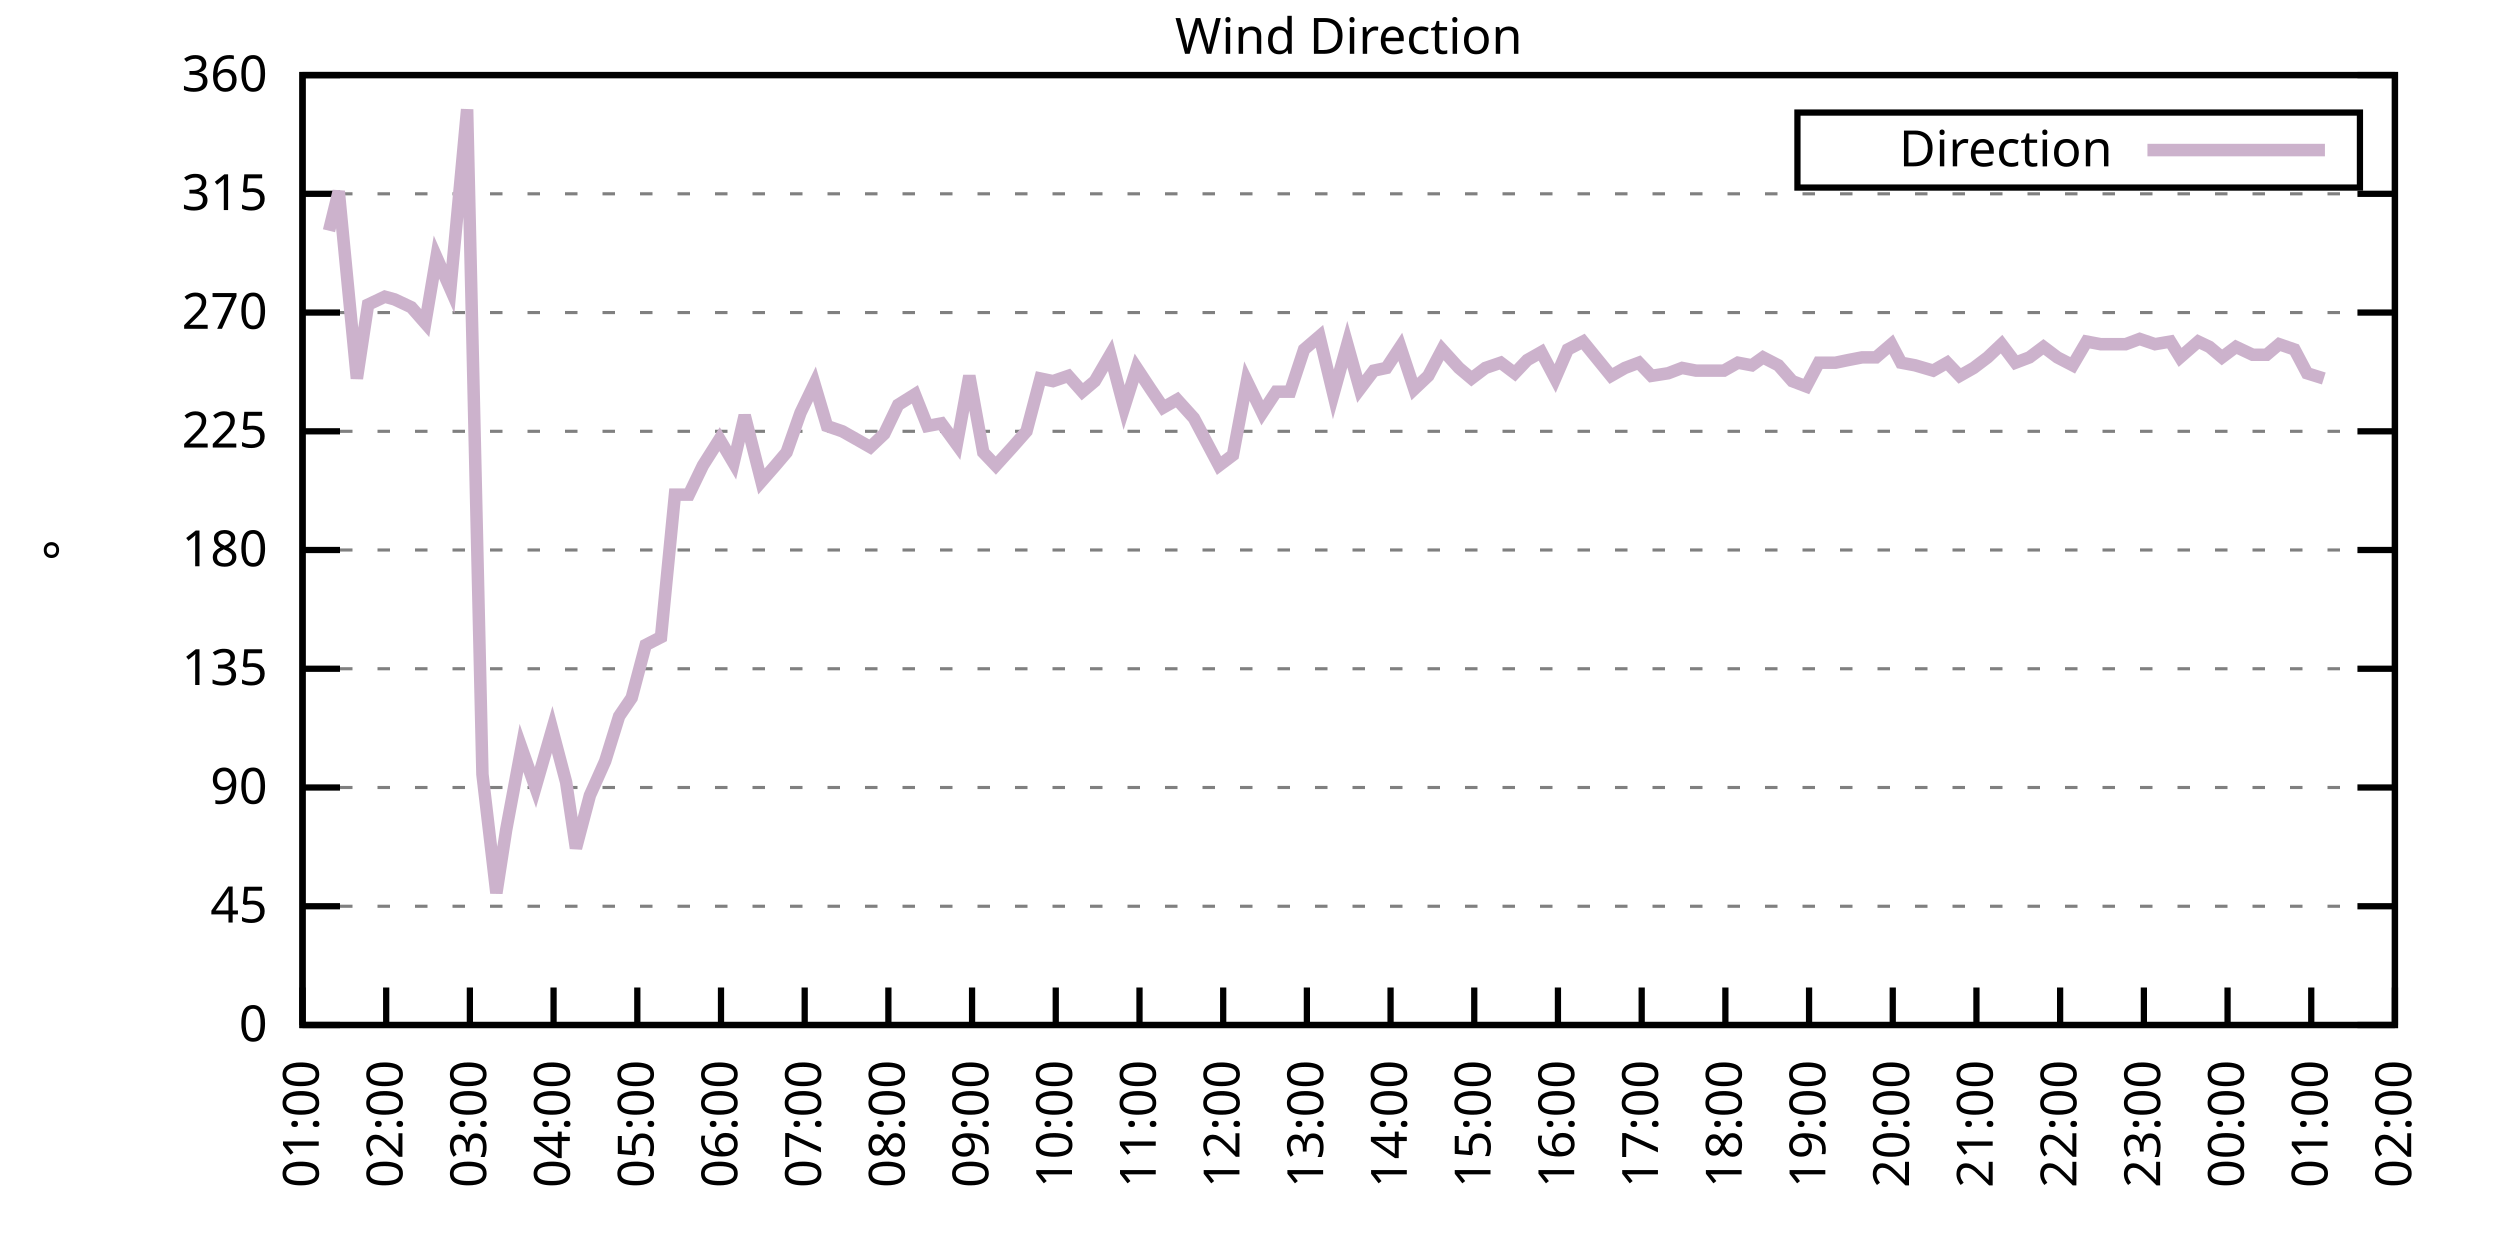
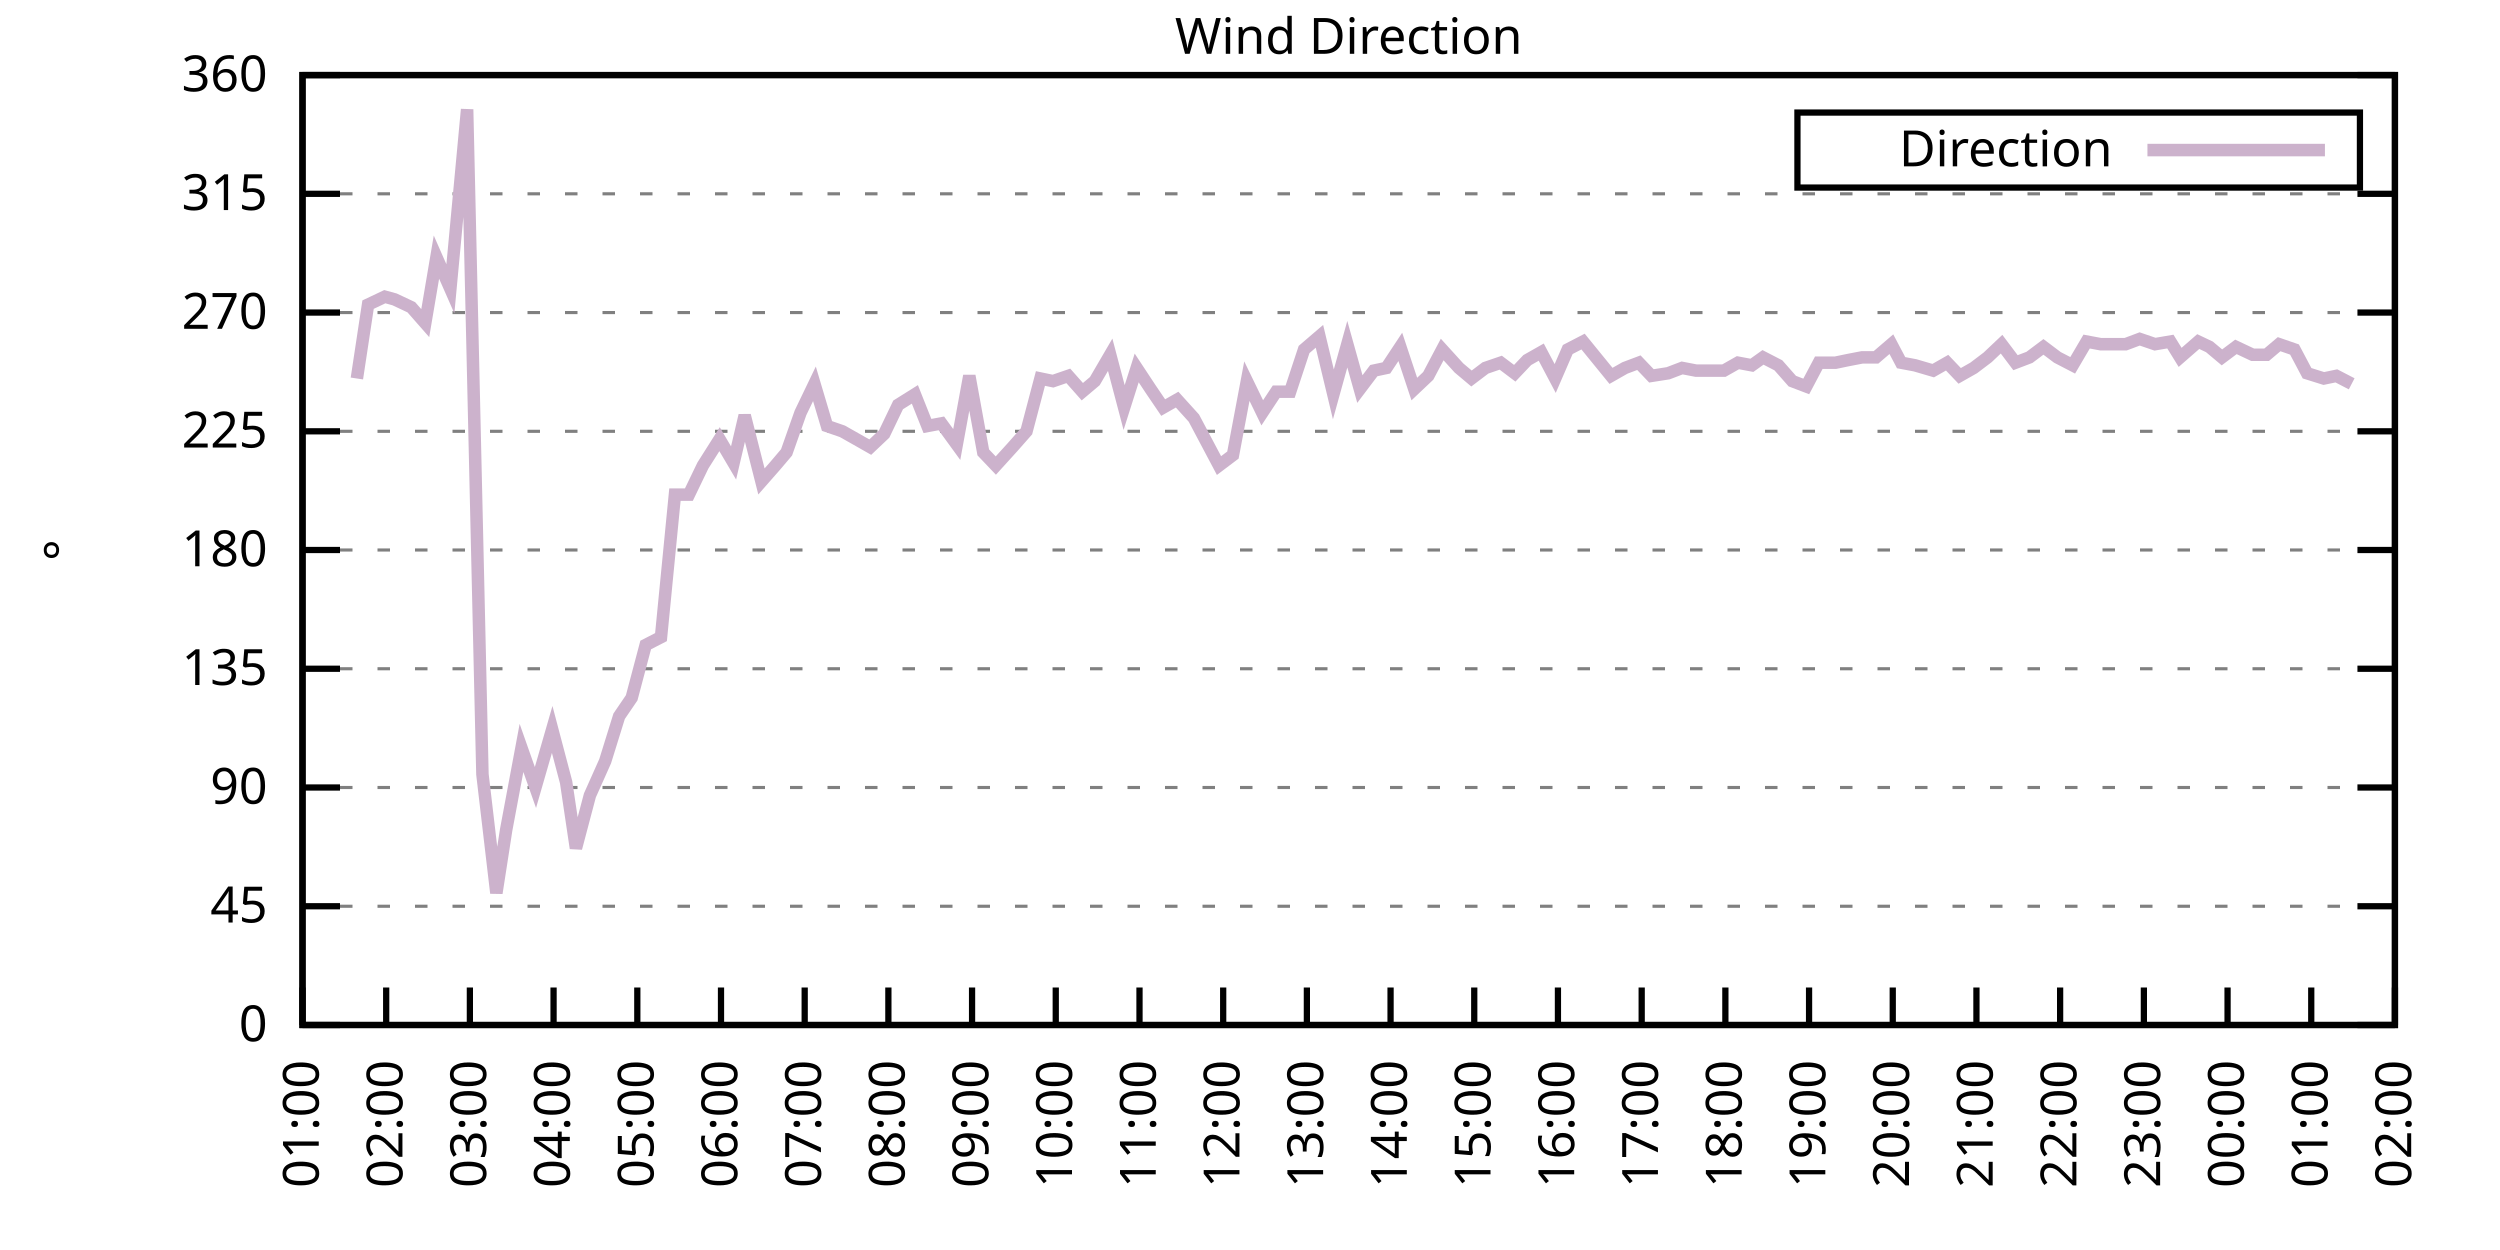
<svg xmlns="http://www.w3.org/2000/svg" xmlns:xlink="http://www.w3.org/1999/xlink" width="400" height="200" viewBox="0 0 400 200">
  <g id="gnuplot_canvas">
    <rect x="0" y="0" width="400" height="200" fill="none" />
    <defs>
      <circle id="gpDot" r="0.5" stroke-width="0.5" stroke="currentColor" />
      <path id="gpPt0" stroke-width="0.333" stroke="currentColor" d="M-1,0 h2 M0,-1 v2" />
      <path id="gpPt1" stroke-width="0.333" stroke="currentColor" d="M-1,-1 L1,1 M1,-1 L-1,1" />
      <path id="gpPt2" stroke-width="0.333" stroke="currentColor" d="M-1,0 L1,0 M0,-1 L0,1 M-1,-1 L1,1 M-1,1 L1,-1" />
      <rect id="gpPt3" stroke-width="0.333" stroke="currentColor" x="-1" y="-1" width="2" height="2" />
      <rect id="gpPt4" stroke-width="0.333" stroke="currentColor" fill="currentColor" x="-1" y="-1" width="2" height="2" />
      <circle id="gpPt5" stroke-width="0.333" stroke="currentColor" cx="0" cy="0" r="1" />
      <use xlink:href="#gpPt5" id="gpPt6" fill="currentColor" stroke="none" />
      <path id="gpPt7" stroke-width="0.333" stroke="currentColor" d="M0,-1.33 L-1.33,0.67 L1.33,0.67 z" />
      <use xlink:href="#gpPt7" id="gpPt8" fill="currentColor" stroke="none" />
      <use xlink:href="#gpPt7" id="gpPt9" stroke="currentColor" transform="rotate(180)" />
      <use xlink:href="#gpPt9" id="gpPt10" fill="currentColor" stroke="none" />
      <use xlink:href="#gpPt3" id="gpPt11" stroke="currentColor" transform="rotate(45)" />
      <use xlink:href="#gpPt11" id="gpPt12" fill="currentColor" stroke="none" />
      <path id="gpPt13" stroke-width="0.333" stroke="currentColor" d="M0,1.330 L1.265,0.411 L0.782,-1.067 L-0.782,-1.076 L-1.265,0.411 z" />
      <use xlink:href="#gpPt13" id="gpPt14" fill="currentColor" stroke="none" />
      <filter id="textbox" filterUnits="objectBoundingBox" x="0" y="0" height="1" width="1">
        <feFlood flood-color="white" flood-opacity="1" result="bgnd" />
        <feComposite in="SourceGraphic" in2="bgnd" operator="atop" />
      </filter>
      <filter id="greybox" filterUnits="objectBoundingBox" x="0" y="0" height="1" width="1">
        <feFlood flood-color="lightgrey" flood-opacity="1" result="grey" />
        <feComposite in="SourceGraphic" in2="grey" operator="atop" />
      </filter>
    </defs>
    <g fill="none" color="white" stroke="currentColor" stroke-width="1.00" stroke-linecap="butt" stroke-linejoin="miter">
</g>
    <g fill="none" color="black" stroke="currentColor" stroke-width="1.00" stroke-linecap="butt" stroke-linejoin="miter">
      <g stroke="none" shape-rendering="crispEdges">
        <polygon fill="rgb(255, 255, 255)" points="48.40,164.00 383.18,164.00 383.18,12.02 48.40,12.02 " />
      </g>
    </g>
    <g fill="none" color="black" stroke="currentColor" stroke-width="1.00" stroke-linecap="butt" stroke-linejoin="miter">
</g>
    <g fill="none" color="black" stroke="black" stroke-width="0.50" stroke-linecap="butt" stroke-linejoin="miter">
</g>
    <g fill="none" color="gray" stroke="currentColor" stroke-width="0.50" stroke-linecap="butt" stroke-linejoin="miter">
      <path stroke="gray" stroke-dasharray="2,4" class="gridline" d="M48.40,164.00 L383.19,164.00  " />
    </g>
    <g fill="none" color="gray" stroke="gray" stroke-width="1.00" stroke-linecap="butt" stroke-linejoin="miter">
</g>
    <g fill="none" color="black" stroke="currentColor" stroke-width="1.00" stroke-linecap="butt" stroke-linejoin="miter">
      <path stroke="black" d="M48.40,164.00 L54.40,164.00 M383.19,164.00 L377.19,164.00  " />
      <g transform="translate(42.80,166.60)" stroke="none" fill="black" font-family="Sans" font-size="8.00" text-anchor="end">
        <text>
          <tspan font-family="Sans"> 0</tspan>
        </text>
      </g>
    </g>
    <g fill="none" color="black" stroke="currentColor" stroke-width="1.00" stroke-linecap="butt" stroke-linejoin="miter">
</g>
    <g fill="none" color="black" stroke="black" stroke-width="0.50" stroke-linecap="butt" stroke-linejoin="miter">
</g>
    <g fill="none" color="gray" stroke="currentColor" stroke-width="0.50" stroke-linecap="butt" stroke-linejoin="miter">
      <path stroke="gray" stroke-dasharray="2,4" class="gridline" d="M48.40,145.00 L383.19,145.00  " />
    </g>
    <g fill="none" color="gray" stroke="gray" stroke-width="1.00" stroke-linecap="butt" stroke-linejoin="miter">
</g>
    <g fill="none" color="black" stroke="currentColor" stroke-width="1.00" stroke-linecap="butt" stroke-linejoin="miter">
      <path stroke="black" d="M48.40,145.00 L54.40,145.00 M383.19,145.00 L377.19,145.00  " />
      <g transform="translate(42.80,147.60)" stroke="none" fill="black" font-family="Sans" font-size="8.00" text-anchor="end">
        <text>
          <tspan font-family="Sans"> 45</tspan>
        </text>
      </g>
    </g>
    <g fill="none" color="black" stroke="currentColor" stroke-width="1.00" stroke-linecap="butt" stroke-linejoin="miter">
</g>
    <g fill="none" color="black" stroke="black" stroke-width="0.50" stroke-linecap="butt" stroke-linejoin="miter">
</g>
    <g fill="none" color="gray" stroke="currentColor" stroke-width="0.50" stroke-linecap="butt" stroke-linejoin="miter">
      <path stroke="gray" stroke-dasharray="2,4" class="gridline" d="M48.40,126.00 L383.19,126.00  " />
    </g>
    <g fill="none" color="gray" stroke="gray" stroke-width="1.00" stroke-linecap="butt" stroke-linejoin="miter">
</g>
    <g fill="none" color="black" stroke="currentColor" stroke-width="1.00" stroke-linecap="butt" stroke-linejoin="miter">
      <path stroke="black" d="M48.40,126.00 L54.40,126.00 M383.19,126.00 L377.19,126.00  " />
      <g transform="translate(42.80,128.60)" stroke="none" fill="black" font-family="Sans" font-size="8.00" text-anchor="end">
        <text>
          <tspan font-family="Sans"> 90</tspan>
        </text>
      </g>
    </g>
    <g fill="none" color="black" stroke="currentColor" stroke-width="1.00" stroke-linecap="butt" stroke-linejoin="miter">
</g>
    <g fill="none" color="black" stroke="black" stroke-width="0.50" stroke-linecap="butt" stroke-linejoin="miter">
</g>
    <g fill="none" color="gray" stroke="currentColor" stroke-width="0.50" stroke-linecap="butt" stroke-linejoin="miter">
      <path stroke="gray" stroke-dasharray="2,4" class="gridline" d="M48.40,107.00 L383.19,107.00  " />
    </g>
    <g fill="none" color="gray" stroke="gray" stroke-width="1.00" stroke-linecap="butt" stroke-linejoin="miter">
</g>
    <g fill="none" color="black" stroke="currentColor" stroke-width="1.00" stroke-linecap="butt" stroke-linejoin="miter">
      <path stroke="black" d="M48.40,107.00 L54.40,107.00 M383.19,107.00 L377.19,107.00  " />
      <g transform="translate(42.80,109.60)" stroke="none" fill="black" font-family="Sans" font-size="8.00" text-anchor="end">
        <text>
          <tspan font-family="Sans"> 135</tspan>
        </text>
      </g>
    </g>
    <g fill="none" color="black" stroke="currentColor" stroke-width="1.00" stroke-linecap="butt" stroke-linejoin="miter">
</g>
    <g fill="none" color="black" stroke="black" stroke-width="0.50" stroke-linecap="butt" stroke-linejoin="miter">
</g>
    <g fill="none" color="gray" stroke="currentColor" stroke-width="0.50" stroke-linecap="butt" stroke-linejoin="miter">
      <path stroke="gray" stroke-dasharray="2,4" class="gridline" d="M48.40,88.00 L383.19,88.00  " />
    </g>
    <g fill="none" color="gray" stroke="gray" stroke-width="1.00" stroke-linecap="butt" stroke-linejoin="miter">
</g>
    <g fill="none" color="black" stroke="currentColor" stroke-width="1.00" stroke-linecap="butt" stroke-linejoin="miter">
      <path stroke="black" d="M48.40,88.00 L54.40,88.00 M383.19,88.00 L377.19,88.00  " />
      <g transform="translate(42.80,90.60)" stroke="none" fill="black" font-family="Sans" font-size="8.00" text-anchor="end">
        <text>
          <tspan font-family="Sans"> 180</tspan>
        </text>
      </g>
    </g>
    <g fill="none" color="black" stroke="currentColor" stroke-width="1.00" stroke-linecap="butt" stroke-linejoin="miter">
</g>
    <g fill="none" color="black" stroke="black" stroke-width="0.50" stroke-linecap="butt" stroke-linejoin="miter">
</g>
    <g fill="none" color="gray" stroke="currentColor" stroke-width="0.50" stroke-linecap="butt" stroke-linejoin="miter">
      <path stroke="gray" stroke-dasharray="2,4" class="gridline" d="M48.40,69.01 L383.19,69.01  " />
    </g>
    <g fill="none" color="gray" stroke="gray" stroke-width="1.00" stroke-linecap="butt" stroke-linejoin="miter">
</g>
    <g fill="none" color="black" stroke="currentColor" stroke-width="1.00" stroke-linecap="butt" stroke-linejoin="miter">
      <path stroke="black" d="M48.40,69.01 L54.40,69.01 M383.19,69.01 L377.19,69.01  " />
      <g transform="translate(42.80,71.61)" stroke="none" fill="black" font-family="Sans" font-size="8.00" text-anchor="end">
        <text>
          <tspan font-family="Sans"> 225</tspan>
        </text>
      </g>
    </g>
    <g fill="none" color="black" stroke="currentColor" stroke-width="1.00" stroke-linecap="butt" stroke-linejoin="miter">
</g>
    <g fill="none" color="black" stroke="black" stroke-width="0.50" stroke-linecap="butt" stroke-linejoin="miter">
</g>
    <g fill="none" color="gray" stroke="currentColor" stroke-width="0.50" stroke-linecap="butt" stroke-linejoin="miter">
      <path stroke="gray" stroke-dasharray="2,4" class="gridline" d="M48.40,50.01 L383.19,50.01  " />
    </g>
    <g fill="none" color="gray" stroke="gray" stroke-width="1.00" stroke-linecap="butt" stroke-linejoin="miter">
</g>
    <g fill="none" color="black" stroke="currentColor" stroke-width="1.00" stroke-linecap="butt" stroke-linejoin="miter">
      <path stroke="black" d="M48.40,50.01 L54.40,50.01 M383.19,50.01 L377.19,50.01  " />
      <g transform="translate(42.80,52.61)" stroke="none" fill="black" font-family="Sans" font-size="8.00" text-anchor="end">
        <text>
          <tspan font-family="Sans"> 270</tspan>
        </text>
      </g>
    </g>
    <g fill="none" color="black" stroke="currentColor" stroke-width="1.00" stroke-linecap="butt" stroke-linejoin="miter">
</g>
    <g fill="none" color="black" stroke="black" stroke-width="0.50" stroke-linecap="butt" stroke-linejoin="miter">
</g>
    <g fill="none" color="gray" stroke="currentColor" stroke-width="0.50" stroke-linecap="butt" stroke-linejoin="miter">
      <path stroke="gray" stroke-dasharray="2,4" class="gridline" d="M48.40,31.01 L383.19,31.01  " />
    </g>
    <g fill="none" color="gray" stroke="gray" stroke-width="1.00" stroke-linecap="butt" stroke-linejoin="miter">
</g>
    <g fill="none" color="black" stroke="currentColor" stroke-width="1.00" stroke-linecap="butt" stroke-linejoin="miter">
      <path stroke="black" d="M48.40,31.01 L54.40,31.01 M383.19,31.01 L377.19,31.01  " />
      <g transform="translate(42.80,33.61)" stroke="none" fill="black" font-family="Sans" font-size="8.00" text-anchor="end">
        <text>
          <tspan font-family="Sans"> 315</tspan>
        </text>
      </g>
    </g>
    <g fill="none" color="black" stroke="currentColor" stroke-width="1.00" stroke-linecap="butt" stroke-linejoin="miter">
</g>
    <g fill="none" color="black" stroke="black" stroke-width="0.50" stroke-linecap="butt" stroke-linejoin="miter">
</g>
    <g fill="none" color="gray" stroke="currentColor" stroke-width="0.50" stroke-linecap="butt" stroke-linejoin="miter">
      <path stroke="gray" stroke-dasharray="2,4" class="gridline" d="M48.40,12.01 L383.19,12.01  " />
    </g>
    <g fill="none" color="gray" stroke="gray" stroke-width="1.00" stroke-linecap="butt" stroke-linejoin="miter">
</g>
    <g fill="none" color="black" stroke="currentColor" stroke-width="1.00" stroke-linecap="butt" stroke-linejoin="miter">
      <path stroke="black" d="M48.40,12.01 L54.40,12.01 M383.19,12.01 L377.19,12.01  " />
      <g transform="translate(42.80,14.61)" stroke="none" fill="black" font-family="Sans" font-size="8.00" text-anchor="end">
        <text>
          <tspan font-family="Sans"> 360</tspan>
        </text>
      </g>
    </g>
    <g fill="none" color="black" stroke="currentColor" stroke-width="1.00" stroke-linecap="butt" stroke-linejoin="miter">
      <path stroke="black" d="M48.40,164.00 L48.40,158.00  " />
      <g transform="translate(51.00,169.60) rotate(270.00)" stroke="none" fill="black" font-family="Sans" font-size="8.00" text-anchor="end">
        <text>
          <tspan font-family="Sans">01:00</tspan>
        </text>
      </g>
    </g>
    <g fill="none" color="black" stroke="currentColor" stroke-width="1.00" stroke-linecap="butt" stroke-linejoin="miter">
      <path stroke="black" d="M61.79,164.00 L61.79,158.00  " />
      <g transform="translate(64.39,169.60) rotate(270.00)" stroke="none" fill="black" font-family="Sans" font-size="8.00" text-anchor="end">
        <text>
          <tspan font-family="Sans">02:00</tspan>
        </text>
      </g>
    </g>
    <g fill="none" color="black" stroke="currentColor" stroke-width="1.00" stroke-linecap="butt" stroke-linejoin="miter">
      <path stroke="black" d="M75.18,164.00 L75.18,158.00  " />
      <g transform="translate(77.78,169.60) rotate(270.00)" stroke="none" fill="black" font-family="Sans" font-size="8.00" text-anchor="end">
        <text>
          <tspan font-family="Sans">03:00</tspan>
        </text>
      </g>
    </g>
    <g fill="none" color="black" stroke="currentColor" stroke-width="1.00" stroke-linecap="butt" stroke-linejoin="miter">
      <path stroke="black" d="M88.57,164.00 L88.57,158.00  " />
      <g transform="translate(91.17,169.60) rotate(270.00)" stroke="none" fill="black" font-family="Sans" font-size="8.00" text-anchor="end">
        <text>
          <tspan font-family="Sans">04:00</tspan>
        </text>
      </g>
    </g>
    <g fill="none" color="black" stroke="currentColor" stroke-width="1.00" stroke-linecap="butt" stroke-linejoin="miter">
      <path stroke="black" d="M101.97,164.00 L101.97,158.00  " />
      <g transform="translate(104.57,169.60) rotate(270.00)" stroke="none" fill="black" font-family="Sans" font-size="8.00" text-anchor="end">
        <text>
          <tspan font-family="Sans">05:00</tspan>
        </text>
      </g>
    </g>
    <g fill="none" color="black" stroke="currentColor" stroke-width="1.00" stroke-linecap="butt" stroke-linejoin="miter">
      <path stroke="black" d="M115.36,164.00 L115.36,158.00  " />
      <g transform="translate(117.96,169.60) rotate(270.00)" stroke="none" fill="black" font-family="Sans" font-size="8.00" text-anchor="end">
        <text>
          <tspan font-family="Sans">06:00</tspan>
        </text>
      </g>
    </g>
    <g fill="none" color="black" stroke="currentColor" stroke-width="1.00" stroke-linecap="butt" stroke-linejoin="miter">
      <path stroke="black" d="M128.75,164.00 L128.75,158.00  " />
      <g transform="translate(131.35,169.60) rotate(270.00)" stroke="none" fill="black" font-family="Sans" font-size="8.00" text-anchor="end">
        <text>
          <tspan font-family="Sans">07:00</tspan>
        </text>
      </g>
    </g>
    <g fill="none" color="black" stroke="currentColor" stroke-width="1.00" stroke-linecap="butt" stroke-linejoin="miter">
      <path stroke="black" d="M142.14,164.00 L142.14,158.00  " />
      <g transform="translate(144.74,169.60) rotate(270.00)" stroke="none" fill="black" font-family="Sans" font-size="8.00" text-anchor="end">
        <text>
          <tspan font-family="Sans">08:00</tspan>
        </text>
      </g>
    </g>
    <g fill="none" color="black" stroke="currentColor" stroke-width="1.00" stroke-linecap="butt" stroke-linejoin="miter">
      <path stroke="black" d="M155.53,164.00 L155.53,158.00  " />
      <g transform="translate(158.13,169.60) rotate(270.00)" stroke="none" fill="black" font-family="Sans" font-size="8.00" text-anchor="end">
        <text>
          <tspan font-family="Sans">09:00</tspan>
        </text>
      </g>
    </g>
    <g fill="none" color="black" stroke="currentColor" stroke-width="1.00" stroke-linecap="butt" stroke-linejoin="miter">
      <path stroke="black" d="M168.92,164.00 L168.92,158.00  " />
      <g transform="translate(171.52,169.60) rotate(270.00)" stroke="none" fill="black" font-family="Sans" font-size="8.00" text-anchor="end">
        <text>
          <tspan font-family="Sans">10:00</tspan>
        </text>
      </g>
    </g>
    <g fill="none" color="black" stroke="currentColor" stroke-width="1.00" stroke-linecap="butt" stroke-linejoin="miter">
      <path stroke="black" d="M182.32,164.00 L182.32,158.00  " />
      <g transform="translate(184.92,169.60) rotate(270.00)" stroke="none" fill="black" font-family="Sans" font-size="8.00" text-anchor="end">
        <text>
          <tspan font-family="Sans">11:00</tspan>
        </text>
      </g>
    </g>
    <g fill="none" color="black" stroke="currentColor" stroke-width="1.00" stroke-linecap="butt" stroke-linejoin="miter">
      <path stroke="black" d="M195.71,164.00 L195.71,158.00  " />
      <g transform="translate(198.31,169.60) rotate(270.00)" stroke="none" fill="black" font-family="Sans" font-size="8.00" text-anchor="end">
        <text>
          <tspan font-family="Sans">12:00</tspan>
        </text>
      </g>
    </g>
    <g fill="none" color="black" stroke="currentColor" stroke-width="1.00" stroke-linecap="butt" stroke-linejoin="miter">
      <path stroke="black" d="M209.10,164.00 L209.10,158.00  " />
      <g transform="translate(211.70,169.60) rotate(270.00)" stroke="none" fill="black" font-family="Sans" font-size="8.00" text-anchor="end">
        <text>
          <tspan font-family="Sans">13:00</tspan>
        </text>
      </g>
    </g>
    <g fill="none" color="black" stroke="currentColor" stroke-width="1.00" stroke-linecap="butt" stroke-linejoin="miter">
      <path stroke="black" d="M222.49,164.00 L222.49,158.00  " />
      <g transform="translate(225.09,169.60) rotate(270.00)" stroke="none" fill="black" font-family="Sans" font-size="8.00" text-anchor="end">
        <text>
          <tspan font-family="Sans">14:00</tspan>
        </text>
      </g>
    </g>
    <g fill="none" color="black" stroke="currentColor" stroke-width="1.00" stroke-linecap="butt" stroke-linejoin="miter">
      <path stroke="black" d="M235.88,164.00 L235.88,158.00  " />
      <g transform="translate(238.48,169.60) rotate(270.00)" stroke="none" fill="black" font-family="Sans" font-size="8.00" text-anchor="end">
        <text>
          <tspan font-family="Sans">15:00</tspan>
        </text>
      </g>
    </g>
    <g fill="none" color="black" stroke="currentColor" stroke-width="1.00" stroke-linecap="butt" stroke-linejoin="miter">
      <path stroke="black" d="M249.27,164.00 L249.27,158.00  " />
      <g transform="translate(251.87,169.60) rotate(270.00)" stroke="none" fill="black" font-family="Sans" font-size="8.00" text-anchor="end">
        <text>
          <tspan font-family="Sans">16:00</tspan>
        </text>
      </g>
    </g>
    <g fill="none" color="black" stroke="currentColor" stroke-width="1.00" stroke-linecap="butt" stroke-linejoin="miter">
      <path stroke="black" d="M262.67,164.00 L262.67,158.00  " />
      <g transform="translate(265.27,169.60) rotate(270.00)" stroke="none" fill="black" font-family="Sans" font-size="8.00" text-anchor="end">
        <text>
          <tspan font-family="Sans">17:00</tspan>
        </text>
      </g>
    </g>
    <g fill="none" color="black" stroke="currentColor" stroke-width="1.00" stroke-linecap="butt" stroke-linejoin="miter">
      <path stroke="black" d="M276.06,164.00 L276.06,158.00  " />
      <g transform="translate(278.66,169.60) rotate(270.00)" stroke="none" fill="black" font-family="Sans" font-size="8.00" text-anchor="end">
        <text>
          <tspan font-family="Sans">18:00</tspan>
        </text>
      </g>
    </g>
    <g fill="none" color="black" stroke="currentColor" stroke-width="1.00" stroke-linecap="butt" stroke-linejoin="miter">
      <path stroke="black" d="M289.45,164.00 L289.45,158.00  " />
      <g transform="translate(292.05,169.60) rotate(270.00)" stroke="none" fill="black" font-family="Sans" font-size="8.00" text-anchor="end">
        <text>
          <tspan font-family="Sans">19:00</tspan>
        </text>
      </g>
    </g>
    <g fill="none" color="black" stroke="currentColor" stroke-width="1.00" stroke-linecap="butt" stroke-linejoin="miter">
      <path stroke="black" d="M302.84,164.00 L302.84,158.00  " />
      <g transform="translate(305.44,169.60) rotate(270.00)" stroke="none" fill="black" font-family="Sans" font-size="8.00" text-anchor="end">
        <text>
          <tspan font-family="Sans">20:00</tspan>
        </text>
      </g>
    </g>
    <g fill="none" color="black" stroke="currentColor" stroke-width="1.00" stroke-linecap="butt" stroke-linejoin="miter">
      <path stroke="black" d="M316.23,164.00 L316.23,158.00  " />
      <g transform="translate(318.83,169.60) rotate(270.00)" stroke="none" fill="black" font-family="Sans" font-size="8.00" text-anchor="end">
        <text>
          <tspan font-family="Sans">21:00</tspan>
        </text>
      </g>
    </g>
    <g fill="none" color="black" stroke="currentColor" stroke-width="1.00" stroke-linecap="butt" stroke-linejoin="miter">
      <path stroke="black" d="M329.62,164.00 L329.62,158.00  " />
      <g transform="translate(332.22,169.60) rotate(270.00)" stroke="none" fill="black" font-family="Sans" font-size="8.00" text-anchor="end">
        <text>
          <tspan font-family="Sans">22:00</tspan>
        </text>
      </g>
    </g>
    <g fill="none" color="black" stroke="currentColor" stroke-width="1.00" stroke-linecap="butt" stroke-linejoin="miter">
      <path stroke="black" d="M343.02,164.00 L343.02,158.00  " />
      <g transform="translate(345.62,169.60) rotate(270.00)" stroke="none" fill="black" font-family="Sans" font-size="8.00" text-anchor="end">
        <text>
          <tspan font-family="Sans">23:00</tspan>
        </text>
      </g>
    </g>
    <g fill="none" color="black" stroke="currentColor" stroke-width="1.00" stroke-linecap="butt" stroke-linejoin="miter">
      <path stroke="black" d="M356.41,164.00 L356.41,158.00  " />
      <g transform="translate(359.01,169.60) rotate(270.00)" stroke="none" fill="black" font-family="Sans" font-size="8.00" text-anchor="end">
        <text>
          <tspan font-family="Sans">00:00</tspan>
        </text>
      </g>
    </g>
    <g fill="none" color="black" stroke="currentColor" stroke-width="1.00" stroke-linecap="butt" stroke-linejoin="miter">
      <path stroke="black" d="M369.80,164.00 L369.80,158.00  " />
      <g transform="translate(372.40,169.60) rotate(270.00)" stroke="none" fill="black" font-family="Sans" font-size="8.00" text-anchor="end">
        <text>
          <tspan font-family="Sans">01:00</tspan>
        </text>
      </g>
    </g>
    <g fill="none" color="black" stroke="currentColor" stroke-width="1.00" stroke-linecap="butt" stroke-linejoin="miter">
      <path stroke="black" d="M383.19,164.00 L383.19,158.00  " />
      <g transform="translate(385.79,169.60) rotate(270.00)" stroke="none" fill="black" font-family="Sans" font-size="8.00" text-anchor="end">
        <text>
          <tspan font-family="Sans">02:00</tspan>
        </text>
      </g>
    </g>
    <g fill="none" color="black" stroke="currentColor" stroke-width="1.00" stroke-linecap="butt" stroke-linejoin="miter">
</g>
    <g fill="none" color="black" stroke="currentColor" stroke-width="1.00" stroke-linecap="butt" stroke-linejoin="miter">
      <path stroke="black" d="M48.40,12.01 L48.40,164.00 L383.19,164.00 L383.19,12.01 L48.40,12.01 Z  " />
    </g>
    <g fill="none" color="black" stroke="currentColor" stroke-width="1.00" stroke-linecap="butt" stroke-linejoin="miter">
</g>
    <g fill="none" color="black" stroke="currentColor" stroke-width="1.00" stroke-linecap="butt" stroke-linejoin="miter">
      <path stroke="black" d="M287.59,30.01 L287.59,18.01 L377.59,18.01 L377.59,30.01 L287.59,30.01 Z  " />
    </g>
    <g id="Wind_direction_plot_1">
      <g fill="none" color="white" stroke="black" stroke-width="2.00" stroke-linecap="butt" stroke-linejoin="miter">
</g>
      <g fill="none" color="black" stroke="currentColor" stroke-width="2.00" stroke-linecap="butt" stroke-linejoin="miter">
        <g transform="translate(337.99,26.61)" stroke="none" fill="black" font-family="Sans" font-size="8.00" text-anchor="end">
          <text>
            <tspan font-family="Sans">Direction</tspan>
          </text>
        </g>
      </g>
      <g fill="none" color="black" stroke="currentColor" stroke-width="2.00" stroke-linecap="butt" stroke-linejoin="miter">
-         <path stroke="rgb(204, 178, 204)" d="M343.59,24.01 L371.99,24.01 M52.64,36.92 L54.20,30.59 L57.10,60.56 L58.89,48.74 L61.57,47.47 L63.13,47.90   L65.81,49.16 L68.04,51.70 L69.83,41.14 L72.06,46.21 L74.74,17.50 L77.19,123.89 L79.42,142.89 L80.99,132.76   L83.44,119.67 L85.67,126.00 L88.35,116.71 L90.58,125.16 L92.15,135.71 L94.38,127.27 L96.83,121.78 L99.06,114.60   L101.07,111.65 L103.31,103.20 L105.76,101.94 L107.99,79.14 L110.22,79.14 L112.46,74.49 L115.13,70.27 L117.37,74.07   L119.15,66.47 L121.83,77.03 L124.06,74.49 L125.85,72.38 L128.08,66.05 L130.31,61.41 L132.32,68.16 L134.78,69.01   L137.01,70.27 L139.24,71.54 L141.47,69.43 L143.70,64.78 L146.38,63.10 L148.39,68.16 L150.62,67.74 L153.08,71.12   L155.09,60.14 L157.32,72.38 L159.33,74.49 L162.01,71.54 L164.24,69.01 L166.47,60.56 L168.48,60.98 L170.93,60.14   L173.17,62.67 L175.17,60.98 L177.63,56.76 L179.86,65.21 L181.87,58.87 L184.10,62.25 L186.11,65.21 L188.34,63.94   L191.02,66.90 L195.04,74.49 L197.27,72.81 L199.50,60.98 L201.96,66.05 L204.19,62.67 L206.42,62.67 L208.65,55.92   L211.11,53.81 L213.34,63.10 L215.57,55.07 L217.58,62.25 L219.81,59.30 L221.82,58.87 L224.05,55.50 L226.29,62.25   L228.52,60.14 L230.75,55.92 L233.43,58.87 L235.44,60.56 L237.67,58.87 L240.12,58.03 L242.36,59.72 L244.36,57.61   L246.60,56.34 L248.83,60.56 L250.84,55.92 L253.29,54.65 L257.76,60.14 L259.99,58.87 L262.22,58.03 L264.23,60.14   L266.91,59.72 L269.14,58.87 L271.37,59.30 L273.38,59.30 L275.83,59.30 L278.07,58.03 L280.30,58.45 L282.08,57.18   L284.54,58.45 L286.77,60.98 L289.00,61.83 L291.01,58.03 L293.69,58.03 L295.70,57.61 L297.93,57.18 L300.16,57.18   L302.62,55.07 L304.18,58.03 L306.41,58.45 L309.31,59.30 L311.54,58.03 L313.55,60.14 L315.79,58.87 L318.02,57.18   L320.25,55.07 L322.48,58.03 L324.71,57.18 L326.95,55.50 L329.18,57.18 L331.63,58.45 L333.86,54.65 L336.10,55.07   L338.10,55.07 L340.11,55.07 L342.35,54.23 L344.80,55.07 L347.26,54.65 L348.82,57.18 L351.72,54.65 L353.51,55.50   L355.51,57.18 L357.75,55.50 L360.42,56.76 L362.66,56.76 L364.66,55.07 L367.12,55.92 L369.13,59.72 L371.81,60.56    " />
+         <path stroke="rgb(204, 178, 204)" d="M343.59,24.01 L371.99,24.01 M57.10,60.56 L58.89,48.74 L61.57,47.47 L63.13,47.90 L65.81,49.16 L68.04,51.70   L69.83,41.14 L72.06,46.21 L74.74,17.50 L77.19,123.89 L79.42,142.89 L80.99,132.76 L83.44,119.67 L85.67,126.00   L88.35,116.71 L90.58,125.16 L92.15,135.71 L94.38,127.27 L96.83,121.78 L99.06,114.60 L101.07,111.65 L103.31,103.20   L105.76,101.94 L107.99,79.14 L110.22,79.14 L112.46,74.49 L115.13,70.27 L117.37,74.07 L119.15,66.47 L121.83,77.03   L124.06,74.49 L125.85,72.38 L128.08,66.05 L130.31,61.41 L132.32,68.16 L134.78,69.01 L137.01,70.27 L139.24,71.54   L141.47,69.43 L143.70,64.78 L146.38,63.10 L148.39,68.16 L150.62,67.74 L153.08,71.12 L155.09,60.14 L157.32,72.38   L159.33,74.49 L162.01,71.54 L164.24,69.01 L166.47,60.56 L168.48,60.98 L170.93,60.14 L173.17,62.67 L175.17,60.98   L177.63,56.76 L179.86,65.21 L181.87,58.87 L184.10,62.25 L186.11,65.21 L188.34,63.94 L191.02,66.90 L195.04,74.49   L197.27,72.81 L199.50,60.98 L201.96,66.05 L204.19,62.67 L206.42,62.67 L208.65,55.92 L211.11,53.81 L213.34,63.10   L215.57,55.07 L217.58,62.25 L219.81,59.30 L221.82,58.87 L224.05,55.50 L226.29,62.25 L228.52,60.14 L230.75,55.92   L233.43,58.87 L235.44,60.56 L237.67,58.87 L240.12,58.03 L242.36,59.72 L244.36,57.61 L246.60,56.34 L248.83,60.56   L250.84,55.92 L253.29,54.65 L257.76,60.14 L259.99,58.87 L262.22,58.03 L264.23,60.14 L266.91,59.72 L269.14,58.87   L271.37,59.30 L273.38,59.30 L275.83,59.30 L278.07,58.03 L280.30,58.45 L282.08,57.18 L284.54,58.45 L286.77,60.98   L289.00,61.83 L291.01,58.03 L293.69,58.03 L295.70,57.61 L297.93,57.18 L300.16,57.18 L302.62,55.07 L304.18,58.03   L306.41,58.45 L309.31,59.30 L311.54,58.03 L313.55,60.14 L315.79,58.87 L318.02,57.18 L320.25,55.07 L322.48,58.03   L324.71,57.18 L326.95,55.50 L329.18,57.18 L331.63,58.45 L333.86,54.65 L336.10,55.07 L338.10,55.07 L340.11,55.07   L342.35,54.23 L344.80,55.07 L347.26,54.65 L348.82,57.18 L351.72,54.65 L353.51,55.50 L355.51,57.18 L357.75,55.50   L360.42,56.76 L362.66,56.76 L364.66,55.07 L367.12,55.92 L369.13,59.72 L371.81,60.56 L373.82,60.14 L376.27,61.41    " />
      </g>
    </g>
    <g fill="none" color="black" stroke="currentColor" stroke-width="2.00" stroke-linecap="butt" stroke-linejoin="miter">
</g>
    <g fill="none" color="black" stroke="black" stroke-width="1.00" stroke-linecap="butt" stroke-linejoin="miter">
</g>
    <g fill="none" color="black" stroke="currentColor" stroke-width="1.00" stroke-linecap="butt" stroke-linejoin="miter">
      <path stroke="black" d="M48.40,12.01 L48.40,164.00 L383.19,164.00 L383.19,12.01 L48.40,12.01 Z  " />
      <g transform="translate(12.80,88.01) rotate(270.00)" stroke="none" fill="black" font-family="Sans" font-size="8.00" text-anchor="middle">
        <text>
          <tspan font-family="Sans">°</tspan>
        </text>
      </g>
    </g>
    <g fill="none" color="black" stroke="currentColor" stroke-width="1.00" stroke-linecap="butt" stroke-linejoin="miter">
</g>
    <g fill="none" color="black" stroke="currentColor" stroke-width="1.00" stroke-linecap="butt" stroke-linejoin="miter">
      <g transform="translate(215.79,8.61)" stroke="none" fill="black" font-family="Sans" font-size="8.00" text-anchor="middle">
        <text>
          <tspan font-family="Sans">Wind Direction</tspan>
        </text>
      </g>
    </g>
    <g fill="none" color="black" stroke="currentColor" stroke-width="1.00" stroke-linecap="butt" stroke-linejoin="miter">
</g>
  </g>
</svg>
